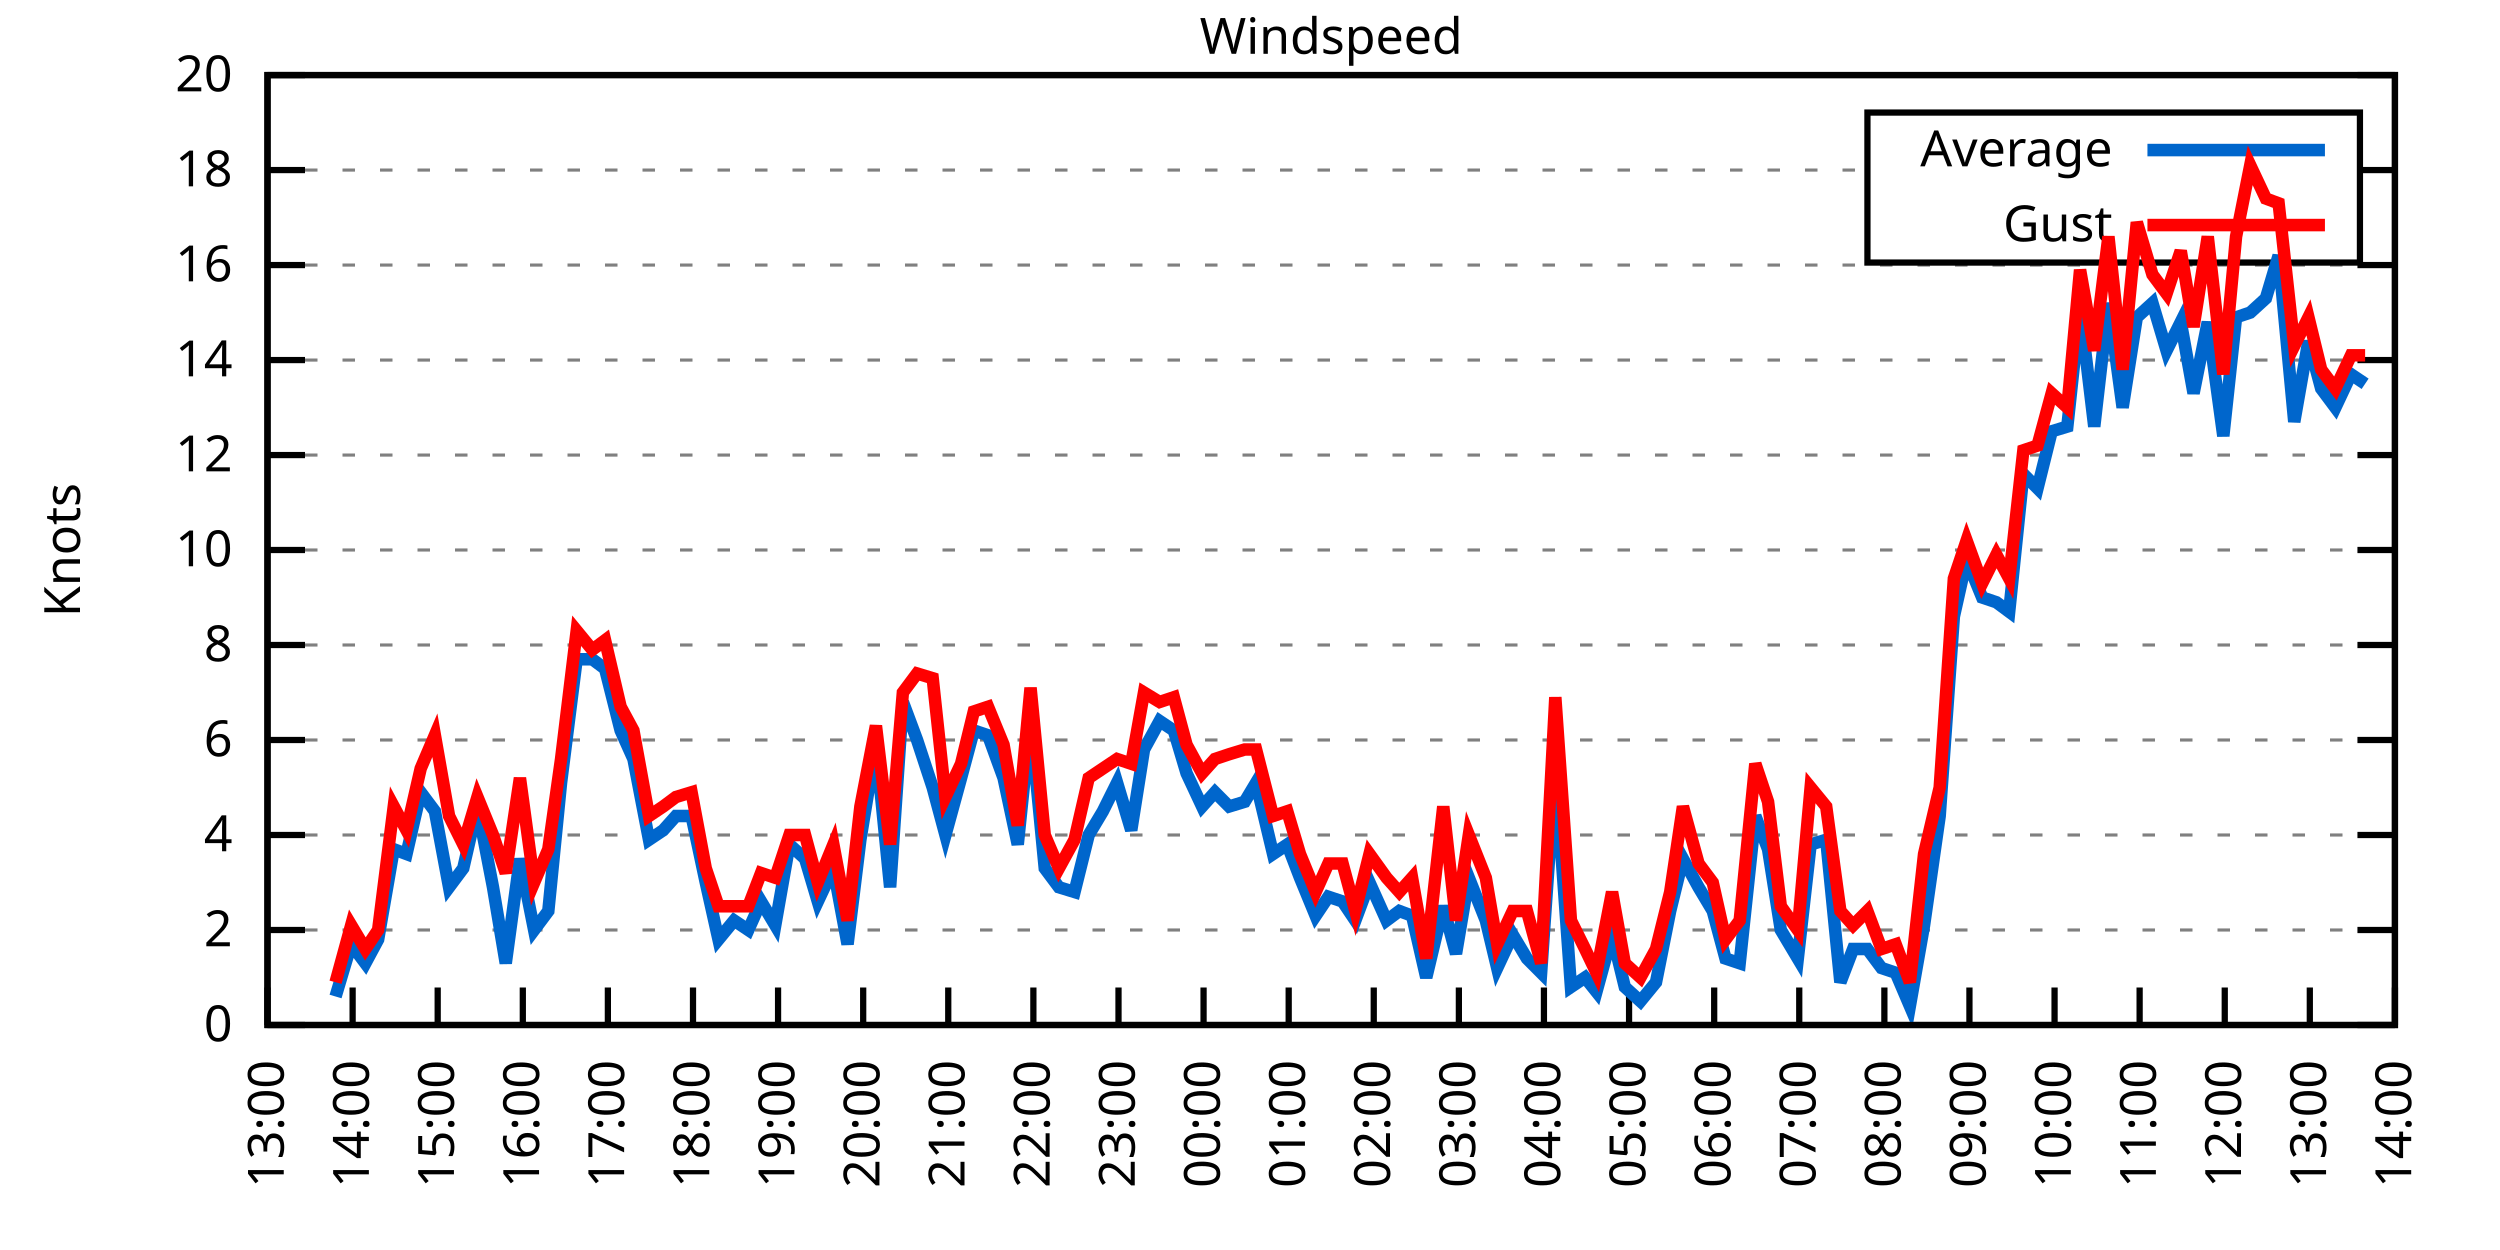
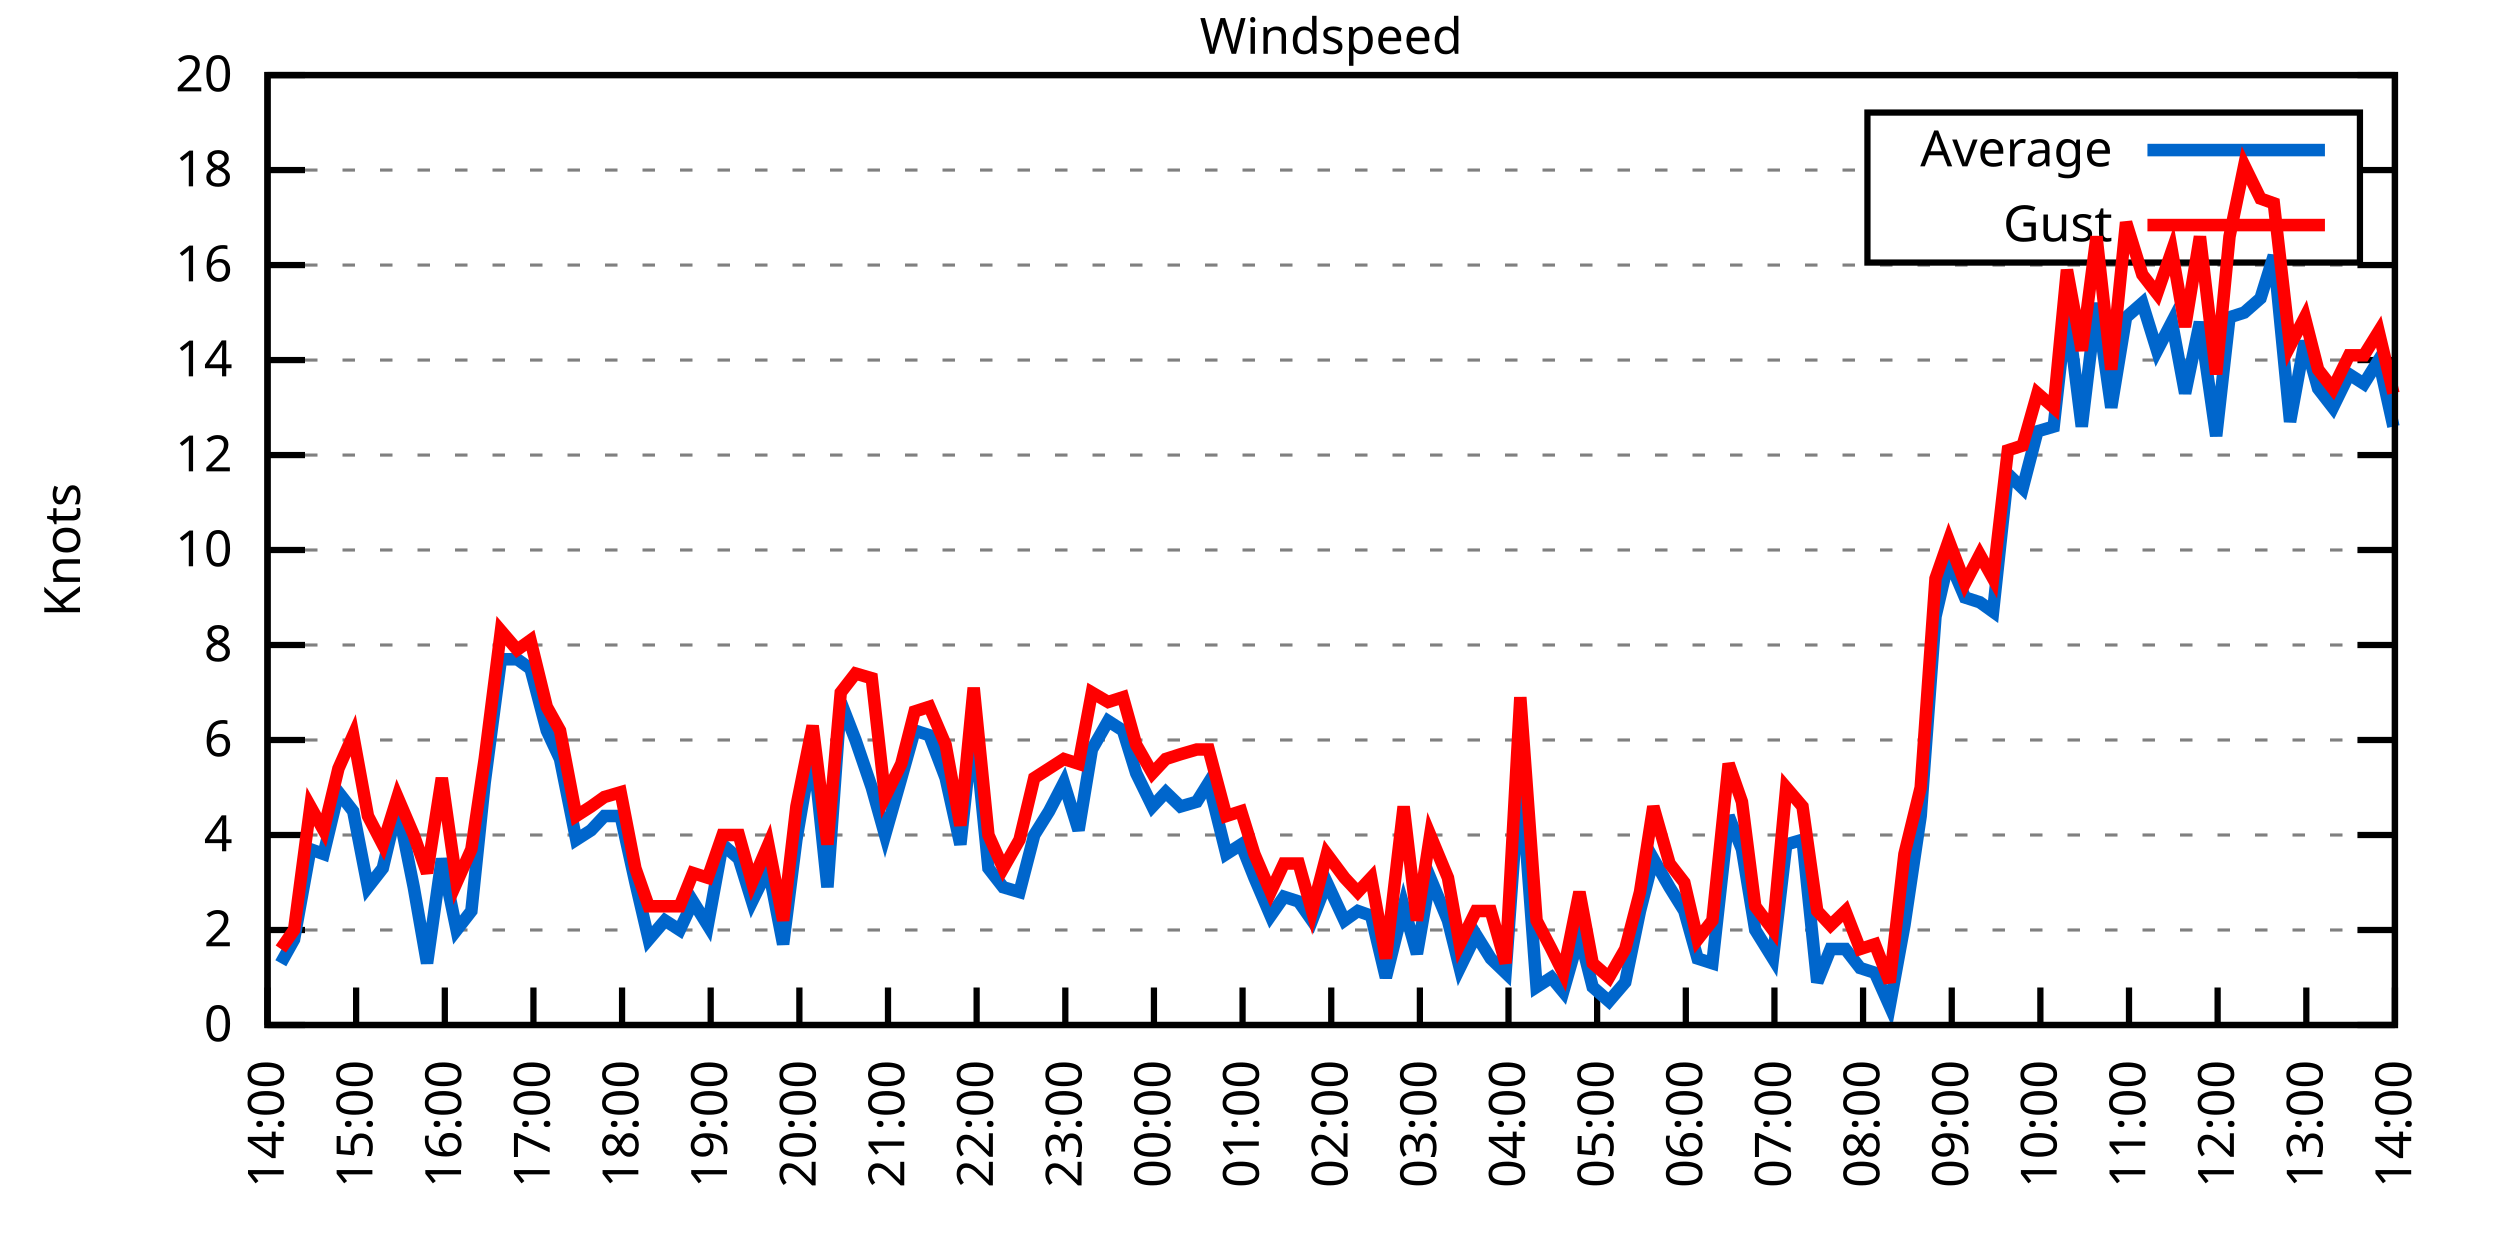
<svg xmlns="http://www.w3.org/2000/svg" xmlns:xlink="http://www.w3.org/1999/xlink" width="400" height="200" viewBox="0 0 400 200">
  <g id="gnuplot_canvas">
    <rect x="0" y="0" width="400" height="200" fill="none" />
    <defs>
      <circle id="gpDot" r="0.5" stroke-width="0.5" stroke="currentColor" />
      <path id="gpPt0" stroke-width="0.333" stroke="currentColor" d="M-1,0 h2 M0,-1 v2" />
      <path id="gpPt1" stroke-width="0.333" stroke="currentColor" d="M-1,-1 L1,1 M1,-1 L-1,1" />
      <path id="gpPt2" stroke-width="0.333" stroke="currentColor" d="M-1,0 L1,0 M0,-1 L0,1 M-1,-1 L1,1 M-1,1 L1,-1" />
      <rect id="gpPt3" stroke-width="0.333" stroke="currentColor" x="-1" y="-1" width="2" height="2" />
      <rect id="gpPt4" stroke-width="0.333" stroke="currentColor" fill="currentColor" x="-1" y="-1" width="2" height="2" />
      <circle id="gpPt5" stroke-width="0.333" stroke="currentColor" cx="0" cy="0" r="1" />
      <use xlink:href="#gpPt5" id="gpPt6" fill="currentColor" stroke="none" />
      <path id="gpPt7" stroke-width="0.333" stroke="currentColor" d="M0,-1.33 L-1.33,0.67 L1.33,0.67 z" />
      <use xlink:href="#gpPt7" id="gpPt8" fill="currentColor" stroke="none" />
      <use xlink:href="#gpPt7" id="gpPt9" stroke="currentColor" transform="rotate(180)" />
      <use xlink:href="#gpPt9" id="gpPt10" fill="currentColor" stroke="none" />
      <use xlink:href="#gpPt3" id="gpPt11" stroke="currentColor" transform="rotate(45)" />
      <use xlink:href="#gpPt11" id="gpPt12" fill="currentColor" stroke="none" />
      <path id="gpPt13" stroke-width="0.333" stroke="currentColor" d="M0,1.330 L1.265,0.411 L0.782,-1.067 L-0.782,-1.076 L-1.265,0.411 z" />
      <use xlink:href="#gpPt13" id="gpPt14" fill="currentColor" stroke="none" />
      <filter id="textbox" filterUnits="objectBoundingBox" x="0" y="0" height="1" width="1">
        <feFlood flood-color="white" flood-opacity="1" result="bgnd" />
        <feComposite in="SourceGraphic" in2="bgnd" operator="atop" />
      </filter>
      <filter id="greybox" filterUnits="objectBoundingBox" x="0" y="0" height="1" width="1">
        <feFlood flood-color="lightgrey" flood-opacity="1" result="grey" />
        <feComposite in="SourceGraphic" in2="grey" operator="atop" />
      </filter>
    </defs>
    <g fill="none" color="white" stroke="currentColor" stroke-width="1.00" stroke-linecap="butt" stroke-linejoin="miter">
</g>
    <g fill="none" color="black" stroke="currentColor" stroke-width="1.00" stroke-linecap="butt" stroke-linejoin="miter">
      <g stroke="none" shape-rendering="crispEdges">
        <polygon fill="rgb(255, 255, 255)" points="42.80,164.00 383.18,164.00 383.18,12.02 42.80,12.02 " />
      </g>
    </g>
    <g fill="none" color="black" stroke="currentColor" stroke-width="1.00" stroke-linecap="butt" stroke-linejoin="miter">
</g>
    <g fill="none" color="black" stroke="black" stroke-width="0.50" stroke-linecap="butt" stroke-linejoin="miter">
</g>
    <g fill="none" color="gray" stroke="currentColor" stroke-width="0.50" stroke-linecap="butt" stroke-linejoin="miter">
      <path stroke="gray" stroke-dasharray="2,4" class="gridline" d="M42.80,164.00 L383.19,164.00  " />
    </g>
    <g fill="none" color="gray" stroke="gray" stroke-width="1.00" stroke-linecap="butt" stroke-linejoin="miter">
</g>
    <g fill="none" color="black" stroke="currentColor" stroke-width="1.00" stroke-linecap="butt" stroke-linejoin="miter">
      <path stroke="black" d="M42.80,164.00 L48.80,164.00 M383.19,164.00 L377.19,164.00  " />
      <g transform="translate(37.20,166.60)" stroke="none" fill="black" font-family="Sans" font-size="8.00" text-anchor="end">
        <text>
          <tspan font-family="Sans"> 0</tspan>
        </text>
      </g>
    </g>
    <g fill="none" color="black" stroke="currentColor" stroke-width="1.00" stroke-linecap="butt" stroke-linejoin="miter">
</g>
    <g fill="none" color="black" stroke="black" stroke-width="0.50" stroke-linecap="butt" stroke-linejoin="miter">
</g>
    <g fill="none" color="gray" stroke="currentColor" stroke-width="0.50" stroke-linecap="butt" stroke-linejoin="miter">
      <path stroke="gray" stroke-dasharray="2,4" class="gridline" d="M42.80,148.80 L383.19,148.80  " />
    </g>
    <g fill="none" color="gray" stroke="gray" stroke-width="1.00" stroke-linecap="butt" stroke-linejoin="miter">
</g>
    <g fill="none" color="black" stroke="currentColor" stroke-width="1.00" stroke-linecap="butt" stroke-linejoin="miter">
      <path stroke="black" d="M42.80,148.80 L48.80,148.80 M383.19,148.80 L377.19,148.80  " />
      <g transform="translate(37.20,151.40)" stroke="none" fill="black" font-family="Sans" font-size="8.00" text-anchor="end">
        <text>
          <tspan font-family="Sans"> 2</tspan>
        </text>
      </g>
    </g>
    <g fill="none" color="black" stroke="currentColor" stroke-width="1.00" stroke-linecap="butt" stroke-linejoin="miter">
</g>
    <g fill="none" color="black" stroke="black" stroke-width="0.50" stroke-linecap="butt" stroke-linejoin="miter">
</g>
    <g fill="none" color="gray" stroke="currentColor" stroke-width="0.50" stroke-linecap="butt" stroke-linejoin="miter">
      <path stroke="gray" stroke-dasharray="2,4" class="gridline" d="M42.80,133.60 L383.19,133.60  " />
    </g>
    <g fill="none" color="gray" stroke="gray" stroke-width="1.00" stroke-linecap="butt" stroke-linejoin="miter">
</g>
    <g fill="none" color="black" stroke="currentColor" stroke-width="1.00" stroke-linecap="butt" stroke-linejoin="miter">
      <path stroke="black" d="M42.80,133.60 L48.80,133.60 M383.19,133.60 L377.19,133.60  " />
      <g transform="translate(37.20,136.20)" stroke="none" fill="black" font-family="Sans" font-size="8.00" text-anchor="end">
        <text>
          <tspan font-family="Sans"> 4</tspan>
        </text>
      </g>
    </g>
    <g fill="none" color="black" stroke="currentColor" stroke-width="1.00" stroke-linecap="butt" stroke-linejoin="miter">
</g>
    <g fill="none" color="black" stroke="black" stroke-width="0.50" stroke-linecap="butt" stroke-linejoin="miter">
</g>
    <g fill="none" color="gray" stroke="currentColor" stroke-width="0.50" stroke-linecap="butt" stroke-linejoin="miter">
      <path stroke="gray" stroke-dasharray="2,4" class="gridline" d="M42.80,118.40 L383.19,118.40  " />
    </g>
    <g fill="none" color="gray" stroke="gray" stroke-width="1.00" stroke-linecap="butt" stroke-linejoin="miter">
</g>
    <g fill="none" color="black" stroke="currentColor" stroke-width="1.00" stroke-linecap="butt" stroke-linejoin="miter">
      <path stroke="black" d="M42.80,118.40 L48.80,118.40 M383.19,118.40 L377.19,118.40  " />
      <g transform="translate(37.20,121.00)" stroke="none" fill="black" font-family="Sans" font-size="8.00" text-anchor="end">
        <text>
          <tspan font-family="Sans"> 6</tspan>
        </text>
      </g>
    </g>
    <g fill="none" color="black" stroke="currentColor" stroke-width="1.00" stroke-linecap="butt" stroke-linejoin="miter">
</g>
    <g fill="none" color="black" stroke="black" stroke-width="0.50" stroke-linecap="butt" stroke-linejoin="miter">
</g>
    <g fill="none" color="gray" stroke="currentColor" stroke-width="0.50" stroke-linecap="butt" stroke-linejoin="miter">
      <path stroke="gray" stroke-dasharray="2,4" class="gridline" d="M42.80,103.20 L383.19,103.20  " />
    </g>
    <g fill="none" color="gray" stroke="gray" stroke-width="1.00" stroke-linecap="butt" stroke-linejoin="miter">
</g>
    <g fill="none" color="black" stroke="currentColor" stroke-width="1.00" stroke-linecap="butt" stroke-linejoin="miter">
      <path stroke="black" d="M42.80,103.20 L48.80,103.20 M383.19,103.20 L377.19,103.20  " />
      <g transform="translate(37.20,105.80)" stroke="none" fill="black" font-family="Sans" font-size="8.00" text-anchor="end">
        <text>
          <tspan font-family="Sans"> 8</tspan>
        </text>
      </g>
    </g>
    <g fill="none" color="black" stroke="currentColor" stroke-width="1.00" stroke-linecap="butt" stroke-linejoin="miter">
</g>
    <g fill="none" color="black" stroke="black" stroke-width="0.50" stroke-linecap="butt" stroke-linejoin="miter">
</g>
    <g fill="none" color="gray" stroke="currentColor" stroke-width="0.50" stroke-linecap="butt" stroke-linejoin="miter">
      <path stroke="gray" stroke-dasharray="2,4" class="gridline" d="M42.80,88.00 L383.19,88.00  " />
    </g>
    <g fill="none" color="gray" stroke="gray" stroke-width="1.00" stroke-linecap="butt" stroke-linejoin="miter">
</g>
    <g fill="none" color="black" stroke="currentColor" stroke-width="1.00" stroke-linecap="butt" stroke-linejoin="miter">
      <path stroke="black" d="M42.80,88.00 L48.80,88.00 M383.19,88.00 L377.19,88.00  " />
      <g transform="translate(37.20,90.60)" stroke="none" fill="black" font-family="Sans" font-size="8.00" text-anchor="end">
        <text>
          <tspan font-family="Sans"> 10</tspan>
        </text>
      </g>
    </g>
    <g fill="none" color="black" stroke="currentColor" stroke-width="1.00" stroke-linecap="butt" stroke-linejoin="miter">
</g>
    <g fill="none" color="black" stroke="black" stroke-width="0.50" stroke-linecap="butt" stroke-linejoin="miter">
</g>
    <g fill="none" color="gray" stroke="currentColor" stroke-width="0.50" stroke-linecap="butt" stroke-linejoin="miter">
      <path stroke="gray" stroke-dasharray="2,4" class="gridline" d="M42.80,72.81 L383.19,72.81  " />
    </g>
    <g fill="none" color="gray" stroke="gray" stroke-width="1.00" stroke-linecap="butt" stroke-linejoin="miter">
</g>
    <g fill="none" color="black" stroke="currentColor" stroke-width="1.00" stroke-linecap="butt" stroke-linejoin="miter">
      <path stroke="black" d="M42.80,72.81 L48.80,72.81 M383.19,72.81 L377.19,72.81  " />
      <g transform="translate(37.20,75.41)" stroke="none" fill="black" font-family="Sans" font-size="8.00" text-anchor="end">
        <text>
          <tspan font-family="Sans"> 12</tspan>
        </text>
      </g>
    </g>
    <g fill="none" color="black" stroke="currentColor" stroke-width="1.00" stroke-linecap="butt" stroke-linejoin="miter">
</g>
    <g fill="none" color="black" stroke="black" stroke-width="0.50" stroke-linecap="butt" stroke-linejoin="miter">
</g>
    <g fill="none" color="gray" stroke="currentColor" stroke-width="0.50" stroke-linecap="butt" stroke-linejoin="miter">
      <path stroke="gray" stroke-dasharray="2,4" class="gridline" d="M42.80,57.61 L383.19,57.61  " />
    </g>
    <g fill="none" color="gray" stroke="gray" stroke-width="1.00" stroke-linecap="butt" stroke-linejoin="miter">
</g>
    <g fill="none" color="black" stroke="currentColor" stroke-width="1.00" stroke-linecap="butt" stroke-linejoin="miter">
      <path stroke="black" d="M42.80,57.61 L48.80,57.61 M383.19,57.61 L377.19,57.61  " />
      <g transform="translate(37.20,60.21)" stroke="none" fill="black" font-family="Sans" font-size="8.00" text-anchor="end">
        <text>
          <tspan font-family="Sans"> 14</tspan>
        </text>
      </g>
    </g>
    <g fill="none" color="black" stroke="currentColor" stroke-width="1.00" stroke-linecap="butt" stroke-linejoin="miter">
</g>
    <g fill="none" color="black" stroke="black" stroke-width="0.50" stroke-linecap="butt" stroke-linejoin="miter">
</g>
    <g fill="none" color="gray" stroke="currentColor" stroke-width="0.50" stroke-linecap="butt" stroke-linejoin="miter">
      <path stroke="gray" stroke-dasharray="2,4" class="gridline" d="M42.80,42.41 L383.19,42.41  " />
    </g>
    <g fill="none" color="gray" stroke="gray" stroke-width="1.00" stroke-linecap="butt" stroke-linejoin="miter">
</g>
    <g fill="none" color="black" stroke="currentColor" stroke-width="1.00" stroke-linecap="butt" stroke-linejoin="miter">
      <path stroke="black" d="M42.80,42.41 L48.80,42.41 M383.19,42.41 L377.19,42.41  " />
      <g transform="translate(37.20,45.01)" stroke="none" fill="black" font-family="Sans" font-size="8.00" text-anchor="end">
        <text>
          <tspan font-family="Sans"> 16</tspan>
        </text>
      </g>
    </g>
    <g fill="none" color="black" stroke="currentColor" stroke-width="1.00" stroke-linecap="butt" stroke-linejoin="miter">
</g>
    <g fill="none" color="black" stroke="black" stroke-width="0.50" stroke-linecap="butt" stroke-linejoin="miter">
</g>
    <g fill="none" color="gray" stroke="currentColor" stroke-width="0.50" stroke-linecap="butt" stroke-linejoin="miter">
      <path stroke="gray" stroke-dasharray="2,4" class="gridline" d="M42.80,27.21 L298.79,27.21 M377.59,27.21 L383.19,27.21  " />
    </g>
    <g fill="none" color="gray" stroke="gray" stroke-width="1.00" stroke-linecap="butt" stroke-linejoin="miter">
</g>
    <g fill="none" color="black" stroke="currentColor" stroke-width="1.00" stroke-linecap="butt" stroke-linejoin="miter">
      <path stroke="black" d="M42.80,27.21 L48.80,27.21 M383.19,27.21 L377.19,27.21  " />
      <g transform="translate(37.20,29.81)" stroke="none" fill="black" font-family="Sans" font-size="8.00" text-anchor="end">
        <text>
          <tspan font-family="Sans"> 18</tspan>
        </text>
      </g>
    </g>
    <g fill="none" color="black" stroke="currentColor" stroke-width="1.00" stroke-linecap="butt" stroke-linejoin="miter">
</g>
    <g fill="none" color="black" stroke="black" stroke-width="0.50" stroke-linecap="butt" stroke-linejoin="miter">
</g>
    <g fill="none" color="gray" stroke="currentColor" stroke-width="0.50" stroke-linecap="butt" stroke-linejoin="miter">
      <path stroke="gray" stroke-dasharray="2,4" class="gridline" d="M42.80,12.01 L383.19,12.01  " />
    </g>
    <g fill="none" color="gray" stroke="gray" stroke-width="1.00" stroke-linecap="butt" stroke-linejoin="miter">
</g>
    <g fill="none" color="black" stroke="currentColor" stroke-width="1.00" stroke-linecap="butt" stroke-linejoin="miter">
      <path stroke="black" d="M42.80,12.01 L48.80,12.01 M383.19,12.01 L377.19,12.01  " />
      <g transform="translate(37.20,14.61)" stroke="none" fill="black" font-family="Sans" font-size="8.00" text-anchor="end">
        <text>
          <tspan font-family="Sans"> 20</tspan>
        </text>
      </g>
    </g>
    <g fill="none" color="black" stroke="currentColor" stroke-width="1.00" stroke-linecap="butt" stroke-linejoin="miter">
      <path stroke="black" d="M42.80,164.00 L42.80,158.00  " />
      <g transform="translate(45.40,169.60) rotate(270.00)" stroke="none" fill="black" font-family="Sans" font-size="8.00" text-anchor="end">
        <text>
-           <tspan font-family="Sans">13:00</tspan>
-         </text>
-       </g>
-     </g>
-     <g fill="none" color="black" stroke="currentColor" stroke-width="1.00" stroke-linecap="butt" stroke-linejoin="miter">
-       <path stroke="black" d="M56.42,164.00 L56.42,158.00  " />
-       <g transform="translate(59.02,169.60) rotate(270.00)" stroke="none" fill="black" font-family="Sans" font-size="8.00" text-anchor="end">
-         <text>
          <tspan font-family="Sans">14:00</tspan>
        </text>
      </g>
    </g>
    <g fill="none" color="black" stroke="currentColor" stroke-width="1.00" stroke-linecap="butt" stroke-linejoin="miter">
-       <path stroke="black" d="M70.03,164.00 L70.03,158.00  " />
-       <g transform="translate(72.63,169.60) rotate(270.00)" stroke="none" fill="black" font-family="Sans" font-size="8.00" text-anchor="end">
+       <path stroke="black" d="M56.98,164.00 L56.98,158.00  " />
+       <g transform="translate(59.58,169.60) rotate(270.00)" stroke="none" fill="black" font-family="Sans" font-size="8.00" text-anchor="end">
        <text>
          <tspan font-family="Sans">15:00</tspan>
        </text>
      </g>
    </g>
    <g fill="none" color="black" stroke="currentColor" stroke-width="1.00" stroke-linecap="butt" stroke-linejoin="miter">
-       <path stroke="black" d="M83.65,164.00 L83.65,158.00  " />
-       <g transform="translate(86.25,169.60) rotate(270.00)" stroke="none" fill="black" font-family="Sans" font-size="8.00" text-anchor="end">
+       <path stroke="black" d="M71.17,164.00 L71.17,158.00  " />
+       <g transform="translate(73.77,169.60) rotate(270.00)" stroke="none" fill="black" font-family="Sans" font-size="8.00" text-anchor="end">
        <text>
          <tspan font-family="Sans">16:00</tspan>
        </text>
      </g>
    </g>
    <g fill="none" color="black" stroke="currentColor" stroke-width="1.00" stroke-linecap="butt" stroke-linejoin="miter">
-       <path stroke="black" d="M97.26,164.00 L97.26,158.00  " />
-       <g transform="translate(99.86,169.60) rotate(270.00)" stroke="none" fill="black" font-family="Sans" font-size="8.00" text-anchor="end">
+       <path stroke="black" d="M85.35,164.00 L85.35,158.00  " />
+       <g transform="translate(87.95,169.60) rotate(270.00)" stroke="none" fill="black" font-family="Sans" font-size="8.00" text-anchor="end">
        <text>
          <tspan font-family="Sans">17:00</tspan>
        </text>
      </g>
    </g>
    <g fill="none" color="black" stroke="currentColor" stroke-width="1.00" stroke-linecap="butt" stroke-linejoin="miter">
-       <path stroke="black" d="M110.88,164.00 L110.88,158.00  " />
-       <g transform="translate(113.48,169.60) rotate(270.00)" stroke="none" fill="black" font-family="Sans" font-size="8.00" text-anchor="end">
+       <path stroke="black" d="M99.53,164.00 L99.53,158.00  " />
+       <g transform="translate(102.13,169.60) rotate(270.00)" stroke="none" fill="black" font-family="Sans" font-size="8.00" text-anchor="end">
        <text>
          <tspan font-family="Sans">18:00</tspan>
        </text>
      </g>
    </g>
    <g fill="none" color="black" stroke="currentColor" stroke-width="1.00" stroke-linecap="butt" stroke-linejoin="miter">
-       <path stroke="black" d="M124.49,164.00 L124.49,158.00  " />
-       <g transform="translate(127.09,169.60) rotate(270.00)" stroke="none" fill="black" font-family="Sans" font-size="8.00" text-anchor="end">
+       <path stroke="black" d="M113.71,164.00 L113.71,158.00  " />
+       <g transform="translate(116.31,169.60) rotate(270.00)" stroke="none" fill="black" font-family="Sans" font-size="8.00" text-anchor="end">
        <text>
          <tspan font-family="Sans">19:00</tspan>
        </text>
      </g>
    </g>
    <g fill="none" color="black" stroke="currentColor" stroke-width="1.00" stroke-linecap="butt" stroke-linejoin="miter">
-       <path stroke="black" d="M138.11,164.00 L138.11,158.00  " />
-       <g transform="translate(140.71,169.60) rotate(270.00)" stroke="none" fill="black" font-family="Sans" font-size="8.00" text-anchor="end">
+       <path stroke="black" d="M127.90,164.00 L127.90,158.00  " />
+       <g transform="translate(130.50,169.60) rotate(270.00)" stroke="none" fill="black" font-family="Sans" font-size="8.00" text-anchor="end">
        <text>
          <tspan font-family="Sans">20:00</tspan>
        </text>
      </g>
    </g>
    <g fill="none" color="black" stroke="currentColor" stroke-width="1.00" stroke-linecap="butt" stroke-linejoin="miter">
-       <path stroke="black" d="M151.72,164.00 L151.72,158.00  " />
-       <g transform="translate(154.32,169.60) rotate(270.00)" stroke="none" fill="black" font-family="Sans" font-size="8.00" text-anchor="end">
+       <path stroke="black" d="M142.08,164.00 L142.08,158.00  " />
+       <g transform="translate(144.68,169.60) rotate(270.00)" stroke="none" fill="black" font-family="Sans" font-size="8.00" text-anchor="end">
        <text>
          <tspan font-family="Sans">21:00</tspan>
        </text>
      </g>
    </g>
    <g fill="none" color="black" stroke="currentColor" stroke-width="1.00" stroke-linecap="butt" stroke-linejoin="miter">
-       <path stroke="black" d="M165.34,164.00 L165.34,158.00  " />
-       <g transform="translate(167.94,169.60) rotate(270.00)" stroke="none" fill="black" font-family="Sans" font-size="8.00" text-anchor="end">
+       <path stroke="black" d="M156.26,164.00 L156.26,158.00  " />
+       <g transform="translate(158.86,169.60) rotate(270.00)" stroke="none" fill="black" font-family="Sans" font-size="8.00" text-anchor="end">
        <text>
          <tspan font-family="Sans">22:00</tspan>
        </text>
      </g>
    </g>
    <g fill="none" color="black" stroke="currentColor" stroke-width="1.00" stroke-linecap="butt" stroke-linejoin="miter">
-       <path stroke="black" d="M178.96,164.00 L178.96,158.00  " />
-       <g transform="translate(181.56,169.60) rotate(270.00)" stroke="none" fill="black" font-family="Sans" font-size="8.00" text-anchor="end">
+       <path stroke="black" d="M170.45,164.00 L170.45,158.00  " />
+       <g transform="translate(173.05,169.60) rotate(270.00)" stroke="none" fill="black" font-family="Sans" font-size="8.00" text-anchor="end">
        <text>
          <tspan font-family="Sans">23:00</tspan>
        </text>
      </g>
    </g>
    <g fill="none" color="black" stroke="currentColor" stroke-width="1.00" stroke-linecap="butt" stroke-linejoin="miter">
-       <path stroke="black" d="M192.57,164.00 L192.57,158.00  " />
-       <g transform="translate(195.17,169.60) rotate(270.00)" stroke="none" fill="black" font-family="Sans" font-size="8.00" text-anchor="end">
+       <path stroke="black" d="M184.63,164.00 L184.63,158.00  " />
+       <g transform="translate(187.23,169.60) rotate(270.00)" stroke="none" fill="black" font-family="Sans" font-size="8.00" text-anchor="end">
        <text>
          <tspan font-family="Sans">00:00</tspan>
        </text>
      </g>
    </g>
    <g fill="none" color="black" stroke="currentColor" stroke-width="1.00" stroke-linecap="butt" stroke-linejoin="miter">
-       <path stroke="black" d="M206.19,164.00 L206.19,158.00  " />
-       <g transform="translate(208.79,169.60) rotate(270.00)" stroke="none" fill="black" font-family="Sans" font-size="8.00" text-anchor="end">
+       <path stroke="black" d="M198.81,164.00 L198.81,158.00  " />
+       <g transform="translate(201.41,169.60) rotate(270.00)" stroke="none" fill="black" font-family="Sans" font-size="8.00" text-anchor="end">
        <text>
          <tspan font-family="Sans">01:00</tspan>
        </text>
      </g>
    </g>
    <g fill="none" color="black" stroke="currentColor" stroke-width="1.00" stroke-linecap="butt" stroke-linejoin="miter">
-       <path stroke="black" d="M219.80,164.00 L219.80,158.00  " />
-       <g transform="translate(222.40,169.60) rotate(270.00)" stroke="none" fill="black" font-family="Sans" font-size="8.00" text-anchor="end">
+       <path stroke="black" d="M213.00,164.00 L213.00,158.00  " />
+       <g transform="translate(215.60,169.60) rotate(270.00)" stroke="none" fill="black" font-family="Sans" font-size="8.00" text-anchor="end">
        <text>
          <tspan font-family="Sans">02:00</tspan>
        </text>
      </g>
    </g>
    <g fill="none" color="black" stroke="currentColor" stroke-width="1.00" stroke-linecap="butt" stroke-linejoin="miter">
-       <path stroke="black" d="M233.42,164.00 L233.42,158.00  " />
-       <g transform="translate(236.02,169.60) rotate(270.00)" stroke="none" fill="black" font-family="Sans" font-size="8.00" text-anchor="end">
+       <path stroke="black" d="M227.18,164.00 L227.18,158.00  " />
+       <g transform="translate(229.78,169.60) rotate(270.00)" stroke="none" fill="black" font-family="Sans" font-size="8.00" text-anchor="end">
        <text>
          <tspan font-family="Sans">03:00</tspan>
        </text>
      </g>
    </g>
    <g fill="none" color="black" stroke="currentColor" stroke-width="1.00" stroke-linecap="butt" stroke-linejoin="miter">
-       <path stroke="black" d="M247.03,164.00 L247.03,158.00  " />
-       <g transform="translate(249.63,169.60) rotate(270.00)" stroke="none" fill="black" font-family="Sans" font-size="8.00" text-anchor="end">
+       <path stroke="black" d="M241.36,164.00 L241.36,158.00  " />
+       <g transform="translate(243.96,169.60) rotate(270.00)" stroke="none" fill="black" font-family="Sans" font-size="8.00" text-anchor="end">
        <text>
          <tspan font-family="Sans">04:00</tspan>
        </text>
      </g>
    </g>
    <g fill="none" color="black" stroke="currentColor" stroke-width="1.00" stroke-linecap="butt" stroke-linejoin="miter">
-       <path stroke="black" d="M260.65,164.00 L260.65,158.00  " />
-       <g transform="translate(263.25,169.60) rotate(270.00)" stroke="none" fill="black" font-family="Sans" font-size="8.00" text-anchor="end">
+       <path stroke="black" d="M255.54,164.00 L255.54,158.00  " />
+       <g transform="translate(258.14,169.60) rotate(270.00)" stroke="none" fill="black" font-family="Sans" font-size="8.00" text-anchor="end">
        <text>
          <tspan font-family="Sans">05:00</tspan>
        </text>
      </g>
    </g>
    <g fill="none" color="black" stroke="currentColor" stroke-width="1.00" stroke-linecap="butt" stroke-linejoin="miter">
-       <path stroke="black" d="M274.27,164.00 L274.27,158.00  " />
-       <g transform="translate(276.87,169.60) rotate(270.00)" stroke="none" fill="black" font-family="Sans" font-size="8.00" text-anchor="end">
+       <path stroke="black" d="M269.73,164.00 L269.73,158.00  " />
+       <g transform="translate(272.33,169.60) rotate(270.00)" stroke="none" fill="black" font-family="Sans" font-size="8.00" text-anchor="end">
        <text>
          <tspan font-family="Sans">06:00</tspan>
        </text>
      </g>
    </g>
    <g fill="none" color="black" stroke="currentColor" stroke-width="1.00" stroke-linecap="butt" stroke-linejoin="miter">
-       <path stroke="black" d="M287.88,164.00 L287.88,158.00  " />
-       <g transform="translate(290.48,169.60) rotate(270.00)" stroke="none" fill="black" font-family="Sans" font-size="8.00" text-anchor="end">
+       <path stroke="black" d="M283.91,164.00 L283.91,158.00  " />
+       <g transform="translate(286.51,169.60) rotate(270.00)" stroke="none" fill="black" font-family="Sans" font-size="8.00" text-anchor="end">
        <text>
          <tspan font-family="Sans">07:00</tspan>
        </text>
      </g>
    </g>
    <g fill="none" color="black" stroke="currentColor" stroke-width="1.00" stroke-linecap="butt" stroke-linejoin="miter">
-       <path stroke="black" d="M301.50,164.00 L301.50,158.00  " />
-       <g transform="translate(304.10,169.60) rotate(270.00)" stroke="none" fill="black" font-family="Sans" font-size="8.00" text-anchor="end">
+       <path stroke="black" d="M298.09,164.00 L298.09,158.00  " />
+       <g transform="translate(300.69,169.60) rotate(270.00)" stroke="none" fill="black" font-family="Sans" font-size="8.00" text-anchor="end">
        <text>
          <tspan font-family="Sans">08:00</tspan>
        </text>
      </g>
    </g>
    <g fill="none" color="black" stroke="currentColor" stroke-width="1.00" stroke-linecap="butt" stroke-linejoin="miter">
-       <path stroke="black" d="M315.11,164.00 L315.11,158.00  " />
-       <g transform="translate(317.71,169.60) rotate(270.00)" stroke="none" fill="black" font-family="Sans" font-size="8.00" text-anchor="end">
+       <path stroke="black" d="M312.28,164.00 L312.28,158.00  " />
+       <g transform="translate(314.88,169.60) rotate(270.00)" stroke="none" fill="black" font-family="Sans" font-size="8.00" text-anchor="end">
        <text>
          <tspan font-family="Sans">09:00</tspan>
        </text>
      </g>
    </g>
    <g fill="none" color="black" stroke="currentColor" stroke-width="1.00" stroke-linecap="butt" stroke-linejoin="miter">
-       <path stroke="black" d="M328.73,164.00 L328.73,158.00  " />
-       <g transform="translate(331.33,169.60) rotate(270.00)" stroke="none" fill="black" font-family="Sans" font-size="8.00" text-anchor="end">
+       <path stroke="black" d="M326.46,164.00 L326.46,158.00  " />
+       <g transform="translate(329.06,169.60) rotate(270.00)" stroke="none" fill="black" font-family="Sans" font-size="8.00" text-anchor="end">
        <text>
          <tspan font-family="Sans">10:00</tspan>
        </text>
      </g>
    </g>
    <g fill="none" color="black" stroke="currentColor" stroke-width="1.00" stroke-linecap="butt" stroke-linejoin="miter">
-       <path stroke="black" d="M342.34,164.00 L342.34,158.00  " />
-       <g transform="translate(344.94,169.60) rotate(270.00)" stroke="none" fill="black" font-family="Sans" font-size="8.00" text-anchor="end">
+       <path stroke="black" d="M340.64,164.00 L340.64,158.00  " />
+       <g transform="translate(343.24,169.60) rotate(270.00)" stroke="none" fill="black" font-family="Sans" font-size="8.00" text-anchor="end">
        <text>
          <tspan font-family="Sans">11:00</tspan>
        </text>
      </g>
    </g>
    <g fill="none" color="black" stroke="currentColor" stroke-width="1.00" stroke-linecap="butt" stroke-linejoin="miter">
-       <path stroke="black" d="M355.96,164.00 L355.96,158.00  " />
-       <g transform="translate(358.56,169.60) rotate(270.00)" stroke="none" fill="black" font-family="Sans" font-size="8.00" text-anchor="end">
+       <path stroke="black" d="M354.82,164.00 L354.82,158.00  " />
+       <g transform="translate(357.42,169.60) rotate(270.00)" stroke="none" fill="black" font-family="Sans" font-size="8.00" text-anchor="end">
        <text>
          <tspan font-family="Sans">12:00</tspan>
        </text>
      </g>
    </g>
    <g fill="none" color="black" stroke="currentColor" stroke-width="1.00" stroke-linecap="butt" stroke-linejoin="miter">
-       <path stroke="black" d="M369.57,164.00 L369.57,158.00  " />
-       <g transform="translate(372.17,169.60) rotate(270.00)" stroke="none" fill="black" font-family="Sans" font-size="8.00" text-anchor="end">
+       <path stroke="black" d="M369.01,164.00 L369.01,158.00  " />
+       <g transform="translate(371.61,169.60) rotate(270.00)" stroke="none" fill="black" font-family="Sans" font-size="8.00" text-anchor="end">
        <text>
          <tspan font-family="Sans">13:00</tspan>
        </text>
      </g>
    </g>
    <g fill="none" color="black" stroke="currentColor" stroke-width="1.00" stroke-linecap="butt" stroke-linejoin="miter">
      <path stroke="black" d="M383.19,164.00 L383.19,158.00  " />
      <g transform="translate(385.79,169.60) rotate(270.00)" stroke="none" fill="black" font-family="Sans" font-size="8.00" text-anchor="end">
        <text>
          <tspan font-family="Sans">14:00</tspan>
        </text>
      </g>
    </g>
    <g fill="none" color="black" stroke="currentColor" stroke-width="1.00" stroke-linecap="butt" stroke-linejoin="miter">
</g>
    <g fill="none" color="black" stroke="currentColor" stroke-width="1.00" stroke-linecap="butt" stroke-linejoin="miter">
      <path stroke="black" d="M42.80,12.01 L42.80,164.00 L383.19,164.00 L383.19,12.01 L42.80,12.01 Z  " />
    </g>
    <g fill="none" color="black" stroke="currentColor" stroke-width="1.00" stroke-linecap="butt" stroke-linejoin="miter">
</g>
    <g fill="none" color="black" stroke="currentColor" stroke-width="1.00" stroke-linecap="butt" stroke-linejoin="miter">
      <path stroke="black" d="M298.79,42.01 L298.79,18.01 L377.59,18.01 L377.59,42.01 L298.79,42.01 Z  " />
    </g>
    <g id="Windspeed_plot_1">
      <g fill="none" color="white" stroke="black" stroke-width="2.00" stroke-linecap="butt" stroke-linejoin="miter">
</g>
      <g fill="none" color="black" stroke="currentColor" stroke-width="2.00" stroke-linecap="butt" stroke-linejoin="miter">
        <g transform="translate(337.99,26.61)" stroke="none" fill="black" font-family="Sans" font-size="8.00" text-anchor="end">
          <text>
            <tspan font-family="Sans">Average</tspan>
          </text>
        </g>
      </g>
      <g fill="none" color="black" stroke="currentColor" stroke-width="2.00" stroke-linecap="butt" stroke-linejoin="miter">
-         <path stroke="rgb(  0, 102, 204)" d="M343.59,24.01 L371.99,24.01 M53.69,159.44 L56.19,151.08 L58.46,154.12 L60.50,150.32 L63.00,135.88 L65.04,136.64   L67.31,126.76 L69.58,129.80 L71.85,141.96 L74.12,138.92 L76.39,129.04 L78.88,141.96 L80.92,154.12 L83.19,137.40   L85.46,148.80 L87.73,145.76 L89.77,125.24 L92.27,105.48 L94.77,105.48 L96.81,107.00 L99.30,116.88 L101.35,121.44   L103.84,134.36 L106.11,132.84 L108.15,130.56 L110.65,130.56 L112.92,141.20 L114.96,150.32 L117.46,147.28 L119.73,148.80   L121.77,144.24 L124.04,148.04 L126.31,135.12 L128.81,137.40 L130.85,144.24 L133.34,138.92 L135.61,151.08 L137.66,134.36   L140.15,119.16 L142.42,141.96 L144.46,112.32 L146.73,118.40 L149.23,126.00 L151.27,133.60 L153.77,124.48 L155.81,116.88   L158.08,117.64 L160.57,124.48 L162.84,135.12 L164.89,115.36 L167.16,138.92 L169.43,141.96 L171.92,142.72 L174.19,133.60   L176.46,129.80 L178.73,125.24 L181.00,132.84 L183.04,119.92 L185.54,115.36 L187.81,116.88 L189.85,123.72 L192.34,129.04   L194.39,126.76 L196.66,129.04 L199.15,128.28 L200.97,125.24 L203.69,136.64 L205.96,135.12 L208.00,140.44 L210.50,146.52   L212.54,143.48 L214.81,144.24 L216.85,147.28 L219.12,141.20 L221.85,147.28 L223.89,145.76 L225.93,146.52 L228.20,156.40   L230.92,145.00 L232.96,152.60 L235.01,140.44 L237.73,147.28 L239.55,154.88 L242.04,149.56 L244.31,153.36 L246.58,155.64   L248.85,122.96 L251.35,157.92 L253.61,156.40 L255.43,158.68 L257.93,149.56 L259.97,157.92 L262.47,160.20 L264.96,157.16   L267.23,145.76 L269.27,137.40 L271.77,141.96 L274.04,145.76 L276.08,153.36 L278.35,154.12 L280.85,130.56 L282.89,135.88   L284.93,148.80 L287.65,153.36 L289.70,135.12 L292.19,134.36 L294.46,157.16 L296.50,151.84 L298.77,151.84 L301.04,154.88   L303.31,155.64 L305.58,160.96 L307.85,148.04 L310.35,130.56 L312.62,98.64 L314.66,89.52 L317.15,95.60 L319.42,96.36   L321.47,97.88 L323.74,75.85 L326.00,78.13 L328.27,69.01 L330.77,68.25 L332.81,49.25 L335.08,68.25 L337.35,48.49   L339.62,65.21 L341.89,50.77 L344.39,48.49 L346.65,56.09 L348.92,51.53 L350.97,62.93 L353.24,51.53 L355.73,69.77   L357.77,50.77 L360.04,50.01 L362.54,47.73 L364.58,40.89 L367.08,67.49 L369.35,54.57 L371.39,62.17 L373.66,65.21   L376.16,59.89 L378.42,61.41  " />
+         <path stroke="rgb(  0, 102, 204)" d="M343.59,24.01 L371.99,24.01 M44.93,154.12 L47.05,150.32 L49.66,135.88 L51.78,136.64 L54.15,126.76 L56.51,129.80   L58.87,141.96 L61.24,138.92 L63.60,129.04 L66.20,141.96 L68.33,154.12 L70.69,137.40 L73.06,148.80 L75.42,145.76   L77.55,125.24 L80.15,105.48 L82.75,105.48 L84.88,107.00 L87.48,116.88 L89.60,121.44 L92.20,134.36 L94.57,132.84   L96.70,130.56 L99.30,130.56 L101.66,141.20 L103.79,150.32 L106.39,147.28 L108.75,148.80 L110.88,144.24 L113.24,148.04   L115.61,135.12 L118.21,137.40 L120.33,144.24 L122.93,138.92 L125.30,151.08 L127.42,134.36 L130.02,119.16 L132.39,141.96   L134.52,112.32 L136.88,118.40 L139.48,126.00 L141.61,133.60 L144.21,124.48 L146.34,116.88 L148.70,117.64 L151.30,124.48   L153.66,135.12 L155.79,115.36 L158.15,138.92 L160.52,141.96 L163.12,142.72 L165.48,133.60 L167.85,129.80 L170.21,125.24   L172.57,132.84 L174.70,119.92 L177.30,115.36 L179.67,116.88 L181.79,123.72 L184.39,129.04 L186.52,126.76 L188.88,129.04   L191.48,128.28 L193.38,125.24 L196.21,136.64 L198.58,135.12 L200.70,140.44 L203.30,146.52 L205.43,143.48 L207.79,144.24   L209.92,147.28 L212.29,141.20 L215.12,147.28 L217.25,145.76 L219.38,146.52 L221.74,156.40 L224.58,145.00 L226.71,152.60   L228.83,140.44 L231.67,147.28 L233.56,154.88 L236.16,149.56 L238.52,153.36 L240.89,155.64 L243.25,122.96 L245.85,157.92   L248.22,156.40 L250.11,158.68 L252.71,149.56 L254.83,157.92 L257.43,160.20 L260.04,157.16 L262.40,145.76 L264.53,137.40   L267.13,141.96 L269.49,145.76 L271.62,153.36 L273.98,154.12 L276.58,130.56 L278.71,135.88 L280.84,148.80 L283.67,153.36   L285.80,135.12 L288.40,134.36 L290.76,157.16 L292.89,151.84 L295.26,151.84 L297.62,154.88 L299.98,155.64 L302.35,160.96   L304.71,148.04 L307.31,130.56 L309.68,98.64 L311.80,89.52 L314.40,95.60 L316.77,96.36 L318.89,97.88 L321.26,75.85   L323.62,78.13 L325.99,69.01 L328.59,68.25 L330.71,49.25 L333.08,68.25 L335.44,48.49 L337.80,65.21 L340.17,50.77   L342.77,48.49 L345.13,56.09 L347.50,51.53 L349.62,62.93 L351.99,51.53 L354.59,69.77 L356.72,50.77 L359.08,50.01   L361.68,47.73 L363.81,40.89 L366.41,67.49 L368.77,54.57 L370.90,62.17 L373.26,65.21 L375.86,59.89 L378.23,61.41   L380.59,57.61 L382.95,68.25  " />
      </g>
    </g>
    <g id="Windspeed_plot_2">
      <g fill="none" color="black" stroke="currentColor" stroke-width="2.00" stroke-linecap="butt" stroke-linejoin="miter">
        <g transform="translate(337.99,38.61)" stroke="none" fill="black" font-family="Sans" font-size="8.00" text-anchor="end">
          <text>
            <tspan font-family="Sans">Gust</tspan>
          </text>
        </g>
      </g>
      <g fill="none" color="black" stroke="currentColor" stroke-width="2.00" stroke-linecap="butt" stroke-linejoin="miter">
-         <path stroke="rgb(255,   0,   0)" d="M343.59,36.01 L371.99,36.01 M53.69,157.16 L56.19,148.04 L58.46,151.84 L60.50,148.80 L63.00,129.04 L65.04,132.84   L67.31,122.96 L69.58,117.64 L71.85,130.56 L74.12,135.12 L76.39,127.52 L78.88,133.60 L80.92,139.68 L83.19,124.48   L85.46,141.20 L87.73,135.88 L89.77,121.44 L92.27,100.92 L94.77,103.96 L96.81,102.44 L99.30,113.08 L101.35,116.88   L103.84,130.56 L106.11,129.04 L108.15,127.52 L110.65,126.76 L112.92,138.92 L114.96,145.00 L117.46,145.00 L119.73,145.00   L121.77,139.68 L124.04,140.44 L126.31,133.60 L128.81,133.60 L130.85,141.20 L133.34,135.12 L135.61,147.28 L137.66,129.04   L140.15,116.12 L142.42,135.12 L144.46,110.80 L146.73,107.76 L149.23,108.52 L151.27,127.52 L153.77,122.20 L155.81,113.84   L158.08,113.08 L160.57,119.16 L162.84,132.08 L164.89,110.04 L167.16,133.60 L169.43,138.92 L171.92,134.36 L174.19,124.48   L176.46,122.96 L178.73,121.44 L181.00,122.20 L183.04,110.80 L185.54,112.32 L187.81,111.56 L189.85,119.16 L192.34,123.72   L194.39,121.44 L196.66,120.68 L199.15,119.92 L200.97,119.92 L203.69,130.56 L205.96,129.80 L208.00,136.64 L210.50,142.72   L212.54,138.16 L214.81,138.16 L216.85,145.76 L219.12,136.64 L221.85,140.44 L223.89,142.72 L225.93,140.44 L228.20,153.36   L230.92,129.04 L232.96,147.28 L235.01,133.60 L237.73,140.44 L239.55,151.08 L242.04,145.76 L244.31,145.76 L246.58,154.12   L248.85,111.56 L251.35,147.28 L253.61,151.84 L255.43,155.64 L257.93,142.72 L259.97,154.12 L262.47,156.40 L264.96,151.84   L267.23,142.72 L269.27,129.04 L271.77,138.16 L274.04,141.20 L276.08,150.32 L278.35,147.28 L280.85,122.20 L282.89,128.28   L284.93,145.00 L287.65,148.80 L289.70,126.00 L292.19,129.04 L294.46,145.76 L296.50,148.04 L298.77,145.76 L301.04,151.84   L303.31,151.08 L305.58,157.16 L307.85,136.64 L310.35,126.00 L312.62,92.56 L314.66,86.49 L317.15,93.32 L319.42,88.76   L321.47,92.56 L323.74,72.05 L326.00,71.29 L328.27,62.93 L330.77,65.21 L332.81,43.17 L335.08,56.09 L337.35,37.85   L339.62,59.13 L341.89,35.57 L344.39,43.93 L346.65,46.97 L348.92,40.13 L350.97,52.29 L353.24,37.85 L355.73,59.89   L357.77,37.85 L360.04,26.45 L362.54,31.77 L364.58,32.53 L367.08,55.33 L369.35,50.77 L371.39,59.13 L373.66,62.17   L376.16,56.85 L378.42,56.85  " />
+         <path stroke="rgb(255,   0,   0)" d="M343.59,36.01 L371.99,36.01 M44.93,151.84 L47.05,148.80 L49.66,129.04 L51.78,132.84 L54.15,122.96 L56.51,117.64   L58.87,130.56 L61.24,135.12 L63.60,127.52 L66.20,133.60 L68.33,139.68 L70.69,124.48 L73.06,141.20 L75.42,135.88   L77.55,121.44 L80.15,100.92 L82.75,103.96 L84.88,102.44 L87.48,113.08 L89.60,116.88 L92.20,130.56 L94.57,129.04   L96.70,127.52 L99.30,126.76 L101.66,138.92 L103.79,145.00 L106.39,145.00 L108.75,145.00 L110.88,139.68 L113.24,140.44   L115.61,133.60 L118.21,133.60 L120.33,141.20 L122.93,135.12 L125.30,147.28 L127.42,129.04 L130.02,116.12 L132.39,135.12   L134.52,110.80 L136.88,107.76 L139.48,108.52 L141.61,127.52 L144.21,122.20 L146.34,113.84 L148.70,113.08 L151.30,119.16   L153.66,132.08 L155.79,110.04 L158.15,133.60 L160.52,138.92 L163.12,134.36 L165.48,124.48 L167.85,122.96 L170.21,121.44   L172.57,122.20 L174.70,110.80 L177.30,112.32 L179.67,111.56 L181.79,119.16 L184.39,123.72 L186.52,121.44 L188.88,120.68   L191.48,119.92 L193.38,119.92 L196.21,130.56 L198.58,129.80 L200.70,136.64 L203.30,142.72 L205.43,138.16 L207.79,138.16   L209.92,145.76 L212.29,136.64 L215.12,140.44 L217.25,142.72 L219.38,140.44 L221.74,153.36 L224.58,129.04 L226.71,147.28   L228.83,133.60 L231.67,140.44 L233.56,151.08 L236.16,145.76 L238.52,145.76 L240.89,154.12 L243.25,111.56 L245.85,147.28   L248.22,151.84 L250.11,155.64 L252.71,142.72 L254.83,154.12 L257.43,156.40 L260.04,151.84 L262.40,142.72 L264.53,129.04   L267.13,138.16 L269.49,141.20 L271.62,150.32 L273.98,147.28 L276.58,122.20 L278.71,128.28 L280.84,145.00 L283.67,148.80   L285.80,126.00 L288.40,129.04 L290.76,145.76 L292.89,148.04 L295.26,145.76 L297.62,151.84 L299.98,151.08 L302.35,157.16   L304.71,136.64 L307.31,126.00 L309.68,92.56 L311.80,86.49 L314.40,93.32 L316.77,88.76 L318.89,92.56 L321.26,72.05   L323.62,71.29 L325.99,62.93 L328.59,65.21 L330.71,43.17 L333.08,56.09 L335.44,37.85 L337.80,59.13 L340.17,35.57   L342.77,43.93 L345.13,46.97 L347.50,40.13 L349.62,52.29 L351.99,37.85 L354.59,59.89 L356.72,37.85 L359.08,26.45   L361.68,31.77 L363.81,32.53 L366.41,55.33 L368.77,50.77 L370.90,59.13 L373.26,62.17 L375.86,56.85 L378.23,56.85   L380.59,53.05 L382.95,62.93  " />
      </g>
    </g>
    <g fill="none" color="black" stroke="currentColor" stroke-width="2.00" stroke-linecap="butt" stroke-linejoin="miter">
</g>
    <g fill="none" color="black" stroke="black" stroke-width="1.00" stroke-linecap="butt" stroke-linejoin="miter">
</g>
    <g fill="none" color="black" stroke="currentColor" stroke-width="1.00" stroke-linecap="butt" stroke-linejoin="miter">
      <path stroke="black" d="M42.80,12.01 L42.80,164.00 L383.19,164.00 L383.19,12.01 L42.80,12.01 Z  " />
      <g transform="translate(12.80,88.01) rotate(270.00)" stroke="none" fill="black" font-family="Sans" font-size="8.00" text-anchor="middle">
        <text>
          <tspan font-family="Sans">Knots</tspan>
        </text>
      </g>
    </g>
    <g fill="none" color="black" stroke="currentColor" stroke-width="1.00" stroke-linecap="butt" stroke-linejoin="miter">
</g>
    <g fill="none" color="black" stroke="currentColor" stroke-width="1.00" stroke-linecap="butt" stroke-linejoin="miter">
      <g transform="translate(212.99,8.61)" stroke="none" fill="black" font-family="Sans" font-size="8.00" text-anchor="middle">
        <text>
          <tspan font-family="Sans">Windspeed</tspan>
        </text>
      </g>
    </g>
    <g fill="none" color="black" stroke="currentColor" stroke-width="1.00" stroke-linecap="butt" stroke-linejoin="miter">
</g>
  </g>
</svg>
